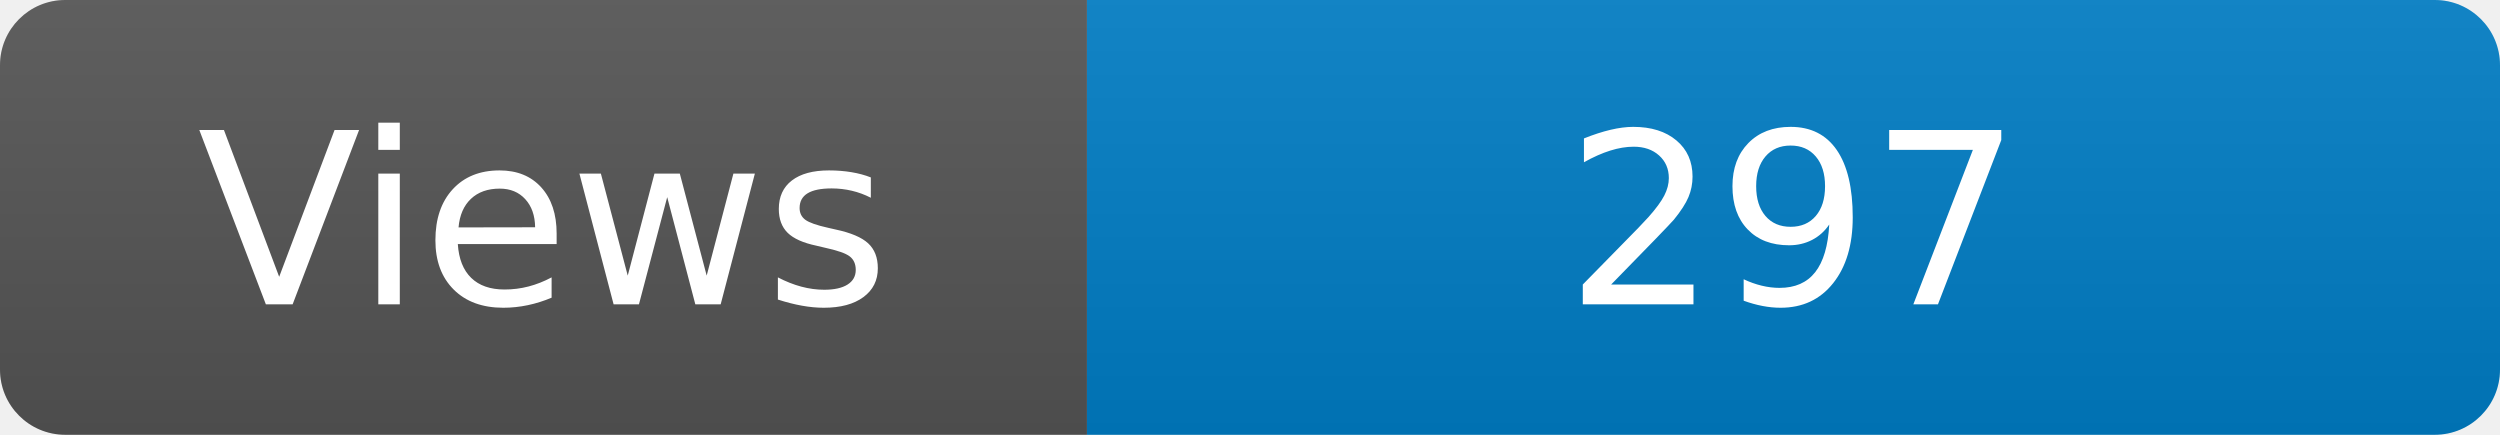
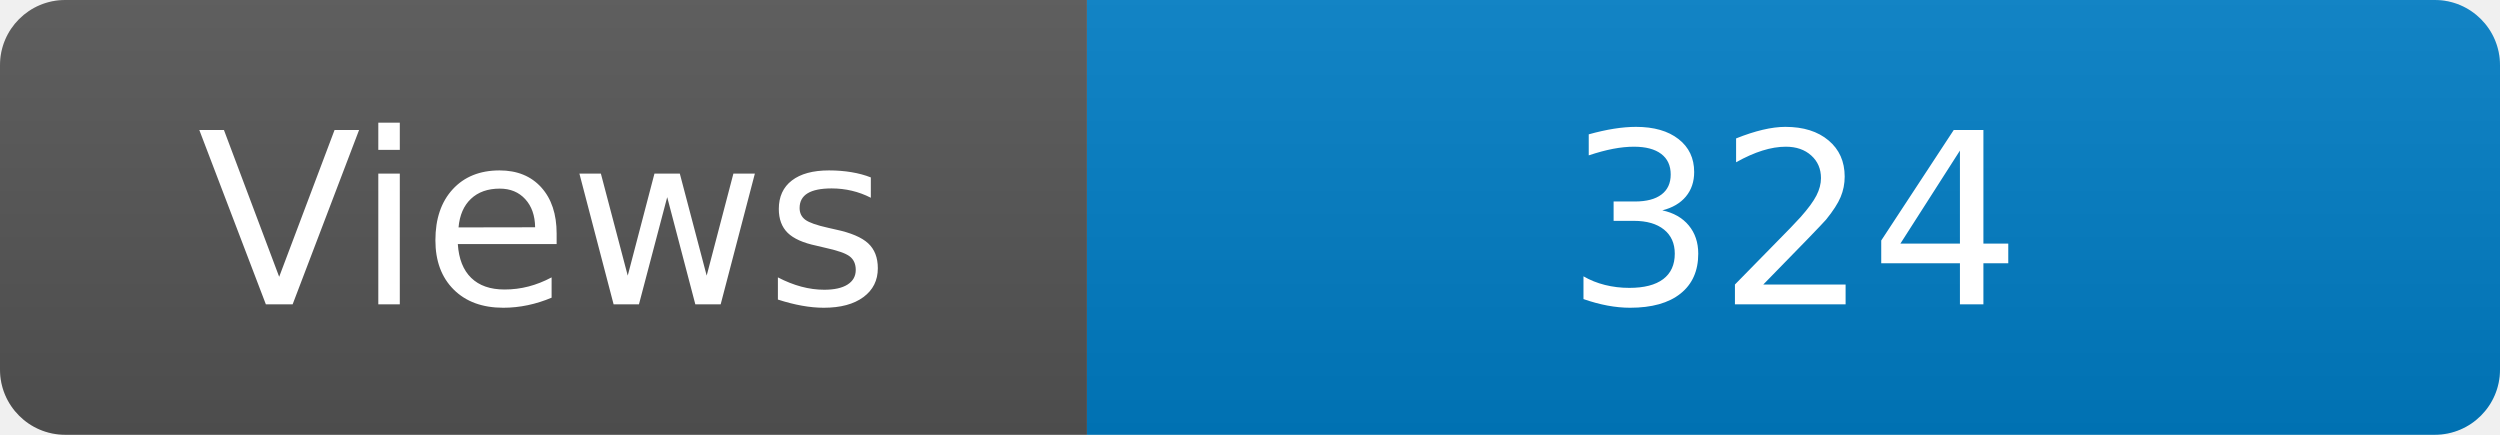
<svg xmlns="http://www.w3.org/2000/svg" width="115" height="20" role="img" aria-label="Maintained?: yes">
  <linearGradient id="s" x2="0" y2="100%">
    <stop offset="0" stop-color="#bbb" stop-opacity=".1" />
    <stop offset="1" stop-opacity=".1" />
  </linearGradient>
  <clipPath id="r">
    <rect width="115" height="20" rx="3" fill="#fff" />
  </clipPath>
  <g clip-path="url(#r)">
    <rect width="50" height="20" fill="#555" />
    <rect x="50" width="160" height="20" fill="#007ec6" />
    <rect width="115" height="20" fill="url(#s)" />
  </g>
  <g fill="#fff" text-anchor="middle" font-family="Verdana,Geneva,DejaVu Sans,sans-serif" font-size="110">
    <text x="250" y="140" transform="scale(.1)" fill="#fff">Views</text>
-     <text x="825" y="140" transform="scale(.1)" fill="#fff">297</text>
+     <text x="825" y="140" transform="scale(.1)" fill="#fff">324</text>
  </g>
</svg>
